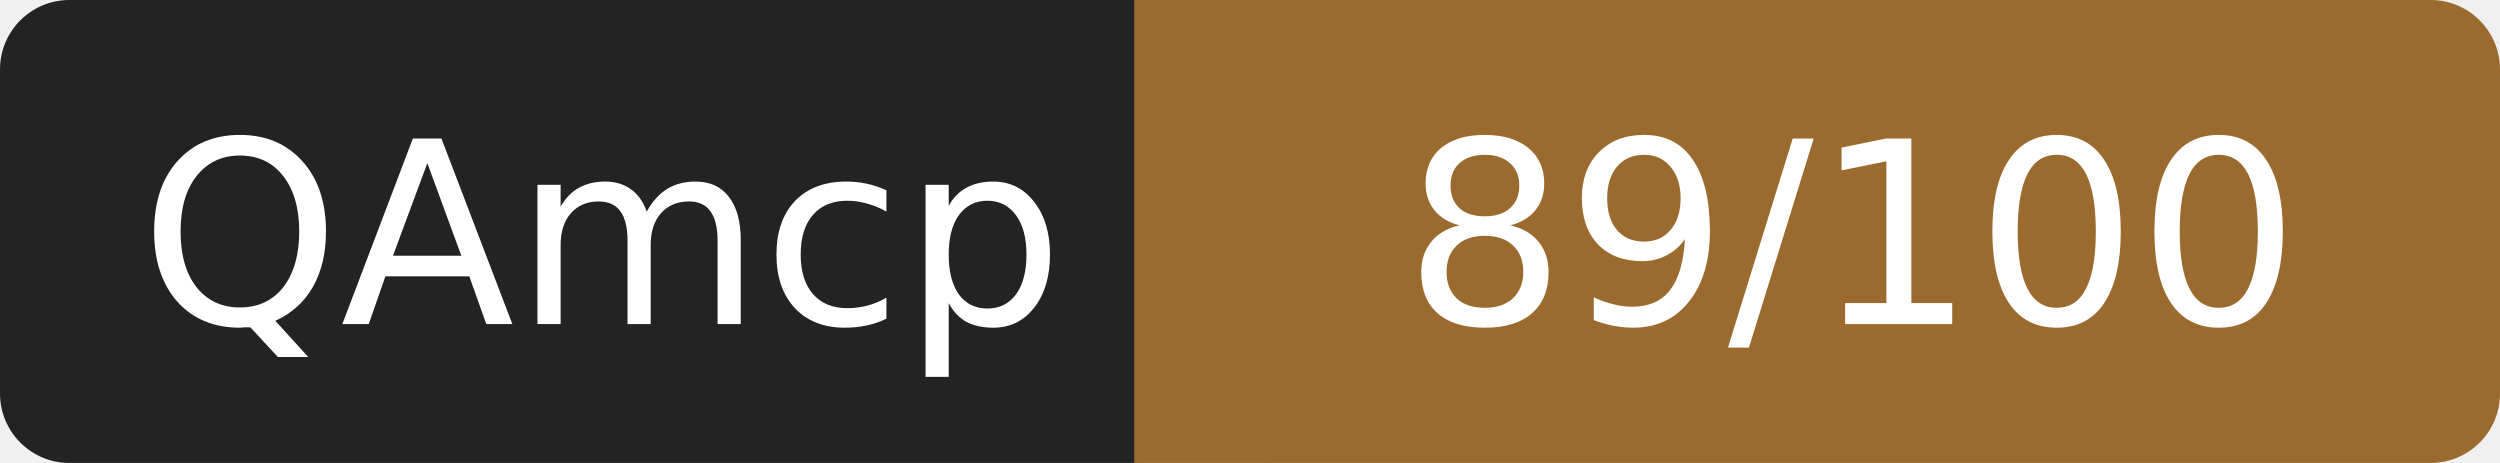
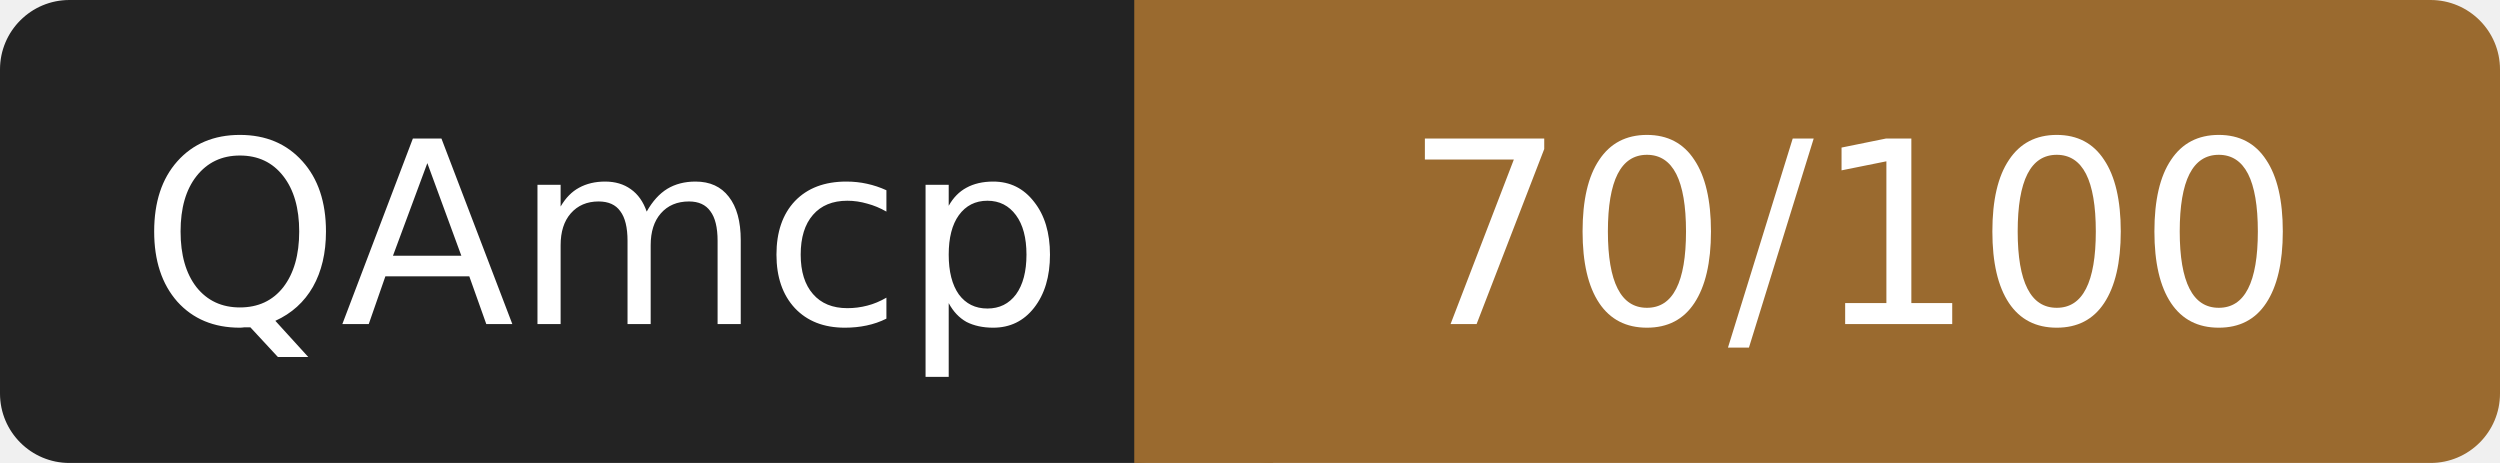
- <svg xmlns="http://www.w3.org/2000/svg" width="108" height="20" role="img" aria-label="QAmcp: 89/100">
+ <svg xmlns="http://www.w3.org/2000/svg" width="108" height="20" role="img" aria-label="QAmcp: 70/100">
  <rect width="52" height="20" rx="3" fill="#232323" />
  <rect x="52" width="56" height="20" rx="3" fill="#9a6a2f" />
  <rect x="49" width="6" height="20" fill="#9a6a2f" />
  <g fill="#fff" font-family="Verdana,DejaVu Sans,sans-serif" font-size="11" text-anchor="middle">
    <text x="26" y="14">QAmcp</text>
-     <text x="80" y="14">89/100</text>
+     <text x="80" y="14">70/100</text>
  </g>
</svg>
